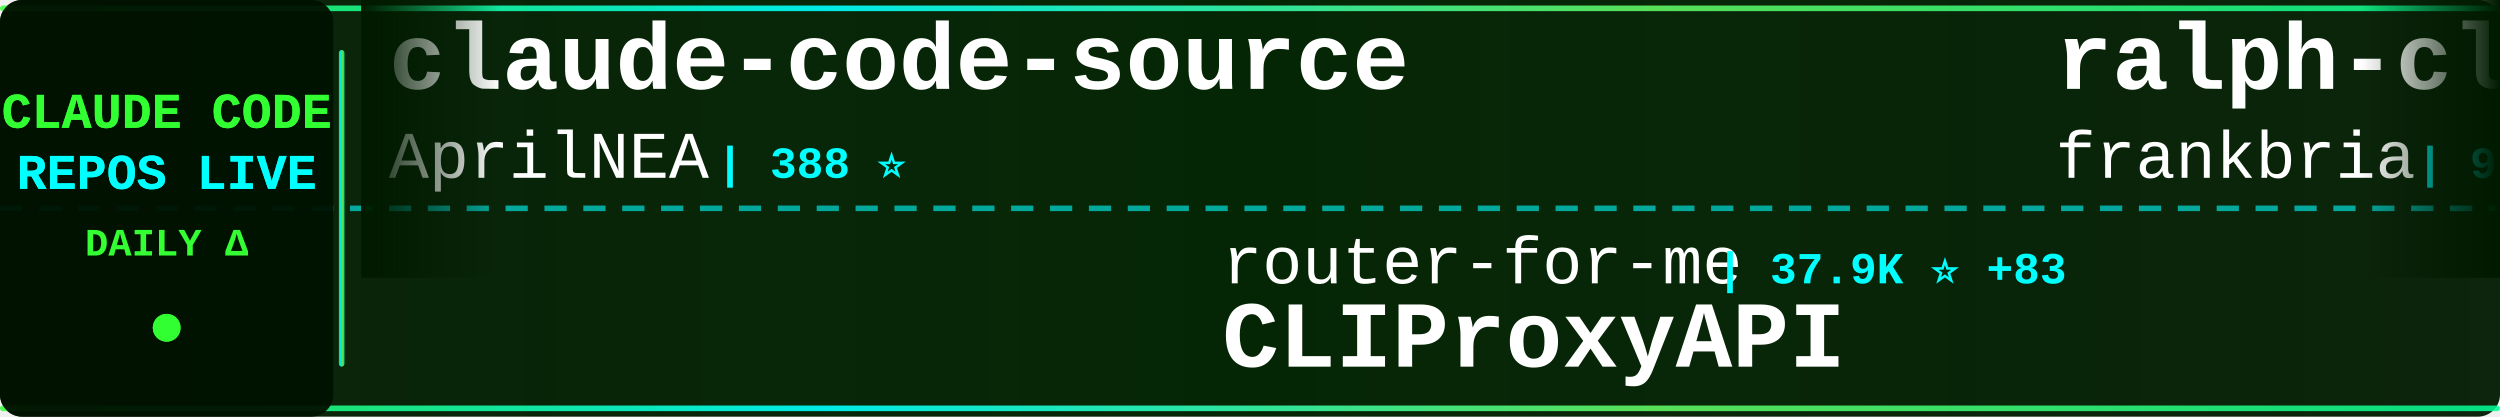
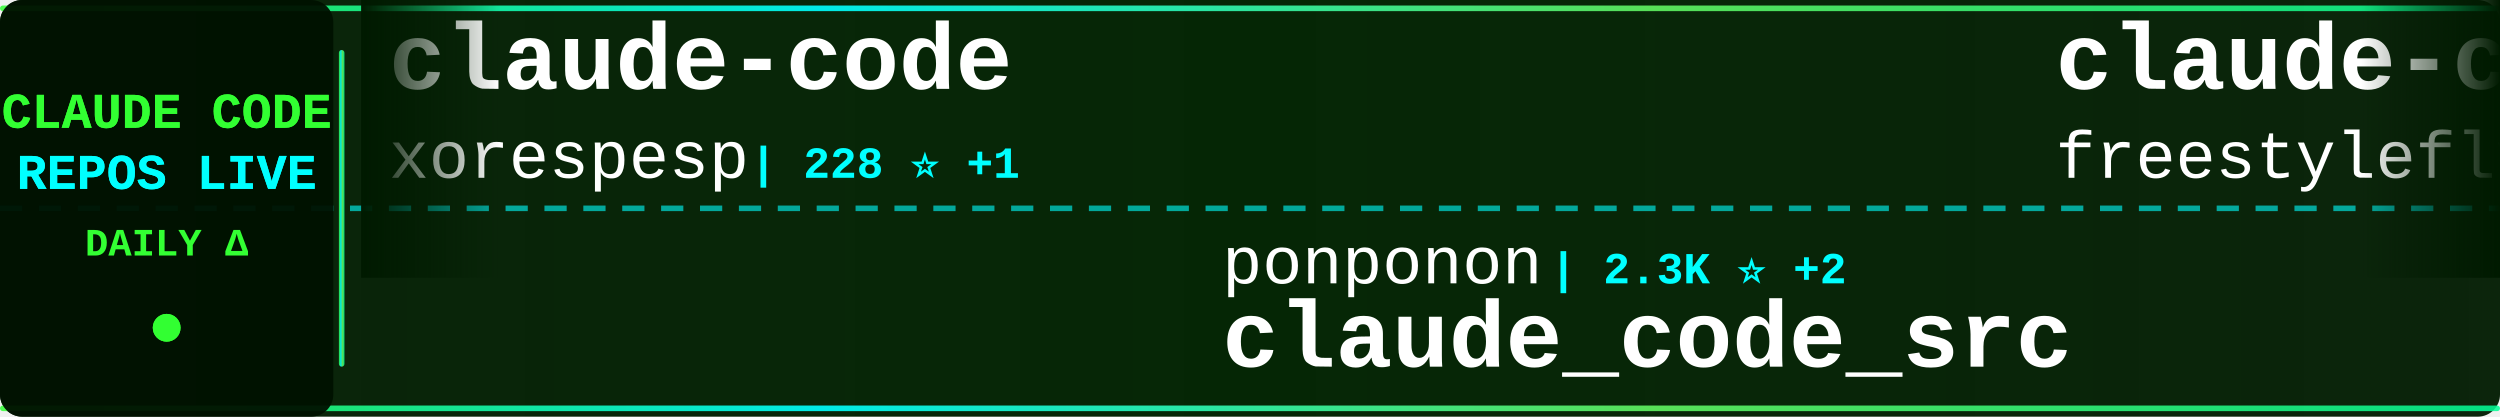
<svg xmlns="http://www.w3.org/2000/svg" width="900" height="150">
  <defs>
    <linearGradient id="tickerBg" x1="0%" y1="0%" x2="100%" y2="0%">
      <stop offset="0%" style="stop-color:#001a00;stop-opacity:0.95" />
      <stop offset="50%" style="stop-color:#002200;stop-opacity:0.98" />
      <stop offset="100%" style="stop-color:#001a00;stop-opacity:0.95" />
    </linearGradient>
    <linearGradient id="borderGrad" x1="0%" y1="0%" x2="100%" y2="0%">
      <stop offset="0%" style="stop-color:#33ff33;stop-opacity:0.85">
        <animate attributeName="stop-opacity" values="0.85;1;0.85" dur="2s" repeatCount="indefinite" />
      </stop>
      <stop offset="33%" style="stop-color:#00ffff;stop-opacity:0.9">
        <animate attributeName="stop-opacity" values="0.9;1;0.9" dur="2.2s" repeatCount="indefinite" />
      </stop>
      <stop offset="66%" style="stop-color:#66ff66;stop-opacity:0.85">
        <animate attributeName="stop-opacity" values="0.85;1;0.85" dur="1.8s" repeatCount="indefinite" />
      </stop>
      <stop offset="100%" style="stop-color:#00ff99;stop-opacity:0.85">
        <animate attributeName="stop-opacity" values="0.85;1;0.85" dur="2s" repeatCount="indefinite" />
      </stop>
    </linearGradient>
    <filter id="textGlow">
      <feGaussianBlur stdDeviation="0.1" result="coloredBlur" />
      <feMerge>
        <feMergeNode in="coloredBlur" />
        <feMergeNode in="SourceGraphic" />
      </feMerge>
    </filter>
    <filter id="metricGlow">
      <feGaussianBlur stdDeviation="0.2" result="coloredBlur" />
      <feMerge>
        <feMergeNode in="coloredBlur" />
        <feMergeNode in="SourceGraphic" />
      </feMerge>
    </filter>
    <linearGradient id="leftFade" x1="0%" y1="0%" x2="100%" y2="0%">
      <stop offset="0%" style="stop-color:#001a00;stop-opacity:1" />
      <stop offset="100%" style="stop-color:#001a00;stop-opacity:0" />
    </linearGradient>
    <linearGradient id="rightFade" x1="0%" y1="0%" x2="100%" y2="0%">
      <stop offset="0%" style="stop-color:#001a00;stop-opacity:0" />
      <stop offset="100%" style="stop-color:#001a00;stop-opacity:1" />
    </linearGradient>
  </defs>
  <rect width="900" height="150" fill="url(#tickerBg)" rx="8" />
  <rect x="0" y="2" width="900" height="2" fill="url(#borderGrad)" rx="1" />
  <rect x="0" y="146" width="900" height="2" fill="url(#borderGrad)" rx="1" />
  <line x1="0" y1="75" x2="900" y2="75" stroke="#00ffff" stroke-width="2" stroke-dasharray="8 6" opacity="0.6" />
  <rect x="0" y="0" width="120" height="150" fill="#001100" opacity="0.95" rx="8" />
  <text x="60" y="46" font-family="'Courier New', monospace" font-size="18" font-weight="bold" fill="#33ff33" text-anchor="middle" filter="url(#textGlow)">
    CLAUDE CODE
  </text>
  <text x="60" y="68" font-family="'Courier New', monospace" font-size="18" font-weight="bold" fill="#00ffff" text-anchor="middle" filter="url(#textGlow)">
    REPOS LIVE
  </text>
  <text x="60" y="92" font-family="'Courier New', monospace" font-size="14" font-weight="bold" fill="#33ff33" text-anchor="middle">
    DAILY Δ
  </text>
  <circle cx="60" cy="118" r="5" fill="#33ff33" filter="url(#metricGlow)">
    <animate attributeName="r" values="4;6;4" dur="1.5s" repeatCount="indefinite" />
    <animate attributeName="opacity" values="0.6;1;0.6" dur="1.5s" repeatCount="indefinite" />
  </circle>
  <rect x="122" y="18" width="2" height="114" fill="url(#borderGrad)" rx="1" />
  <clipPath id="tickerClip">
    <rect x="130" y="0" width="770" height="150" />
  </clipPath>
  <g clip-path="url(#tickerClip)">
    <g id="tickerItems">
      <animateTransform attributeName="transform" attributeType="XML" type="translate" from="0 0" to="-3000 0" dur="54s" repeatCount="indefinite" />
      <g transform="translate(0, 0)">
-         <text x="140" y="32" font-family="'Courier New', monospace" font-size="34" font-weight="bold" fill="#ffffff">claude-code-source</text>
-         <text x="140" y="64" font-family="'Courier New', monospace" font-size="24" font-weight="normal" fill="#ffffff" opacity="1.0">AprilNEA</text>
-         <text x="258" y="64" font-family="'Courier New', monospace" font-size="16" font-weight="bold" fill="#00ffff"> | 388 ⭐</text>
+         <text x="140" y="32" font-family="'Courier New', monospace" font-size="34" font-weight="bold" fill="#ffffff">claude-code</text>
+         <text x="140" y="64" font-family="'Courier New', monospace" font-size="24" font-weight="normal" fill="#ffffff" opacity="1.0">xorespesp</text>
+         <text x="270" y="64" font-family="'Courier New', monospace" font-size="16" font-weight="bold" fill="#00ffff"> | 228 ⭐ +1</text>
      </g>
      <g transform="translate(300, 0)">
-         <text x="140" y="102" font-family="'Courier New', monospace" font-size="24" font-weight="normal" fill="#ffffff" opacity="1.0">router-for-me</text>
-         <text x="318" y="102" font-family="'Courier New', monospace" font-size="16" font-weight="bold" fill="#00ffff"> | 37.9K ⭐ +83</text>
-         <text x="140" y="132" font-family="'Courier New', monospace" font-size="34" font-weight="bold" fill="#ffffff">CLIProxyAPI</text>
-       </g>
-       <g transform="translate(600, 0)">
-         <text x="140" y="32" font-family="'Courier New', monospace" font-size="34" font-weight="bold" fill="#ffffff">ralph-claude-code</text>
-         <text x="140" y="64" font-family="'Courier New', monospace" font-size="24" font-weight="normal" fill="#ffffff" opacity="1.0">frankbria</text>
-         <text x="270" y="64" font-family="'Courier New', monospace" font-size="16" font-weight="bold" fill="#00ffff"> | 9.4K ⭐ +13</text>
-       </g>
-       <g transform="translate(900, 0)">
-         <text x="140" y="102" font-family="'Courier New', monospace" font-size="24" font-weight="normal" fill="#ffffff" opacity="1.0">777genius</text>
-         <text x="270" y="102" font-family="'Courier New', monospace" font-size="16" font-weight="bold" fill="#00ffff"> | 915 ⭐</text>
-         <text x="140" y="132" font-family="'Courier New', monospace" font-size="34" font-weight="bold" fill="#ffffff">claude-code-source-code</text>
-       </g>
-       <g transform="translate(1200, 0)">
-         <text x="140" y="32" font-family="'Courier New', monospace" font-size="34" font-weight="bold" fill="#ffffff">claude-code-infrastructu...</text>
-         <text x="140" y="64" font-family="'Courier New', monospace" font-size="24" font-weight="normal" fill="#ffffff" opacity="1.0">diet103</text>
-         <text x="246" y="64" font-family="'Courier New', monospace" font-size="16" font-weight="bold" fill="#00ffff"> | 9.7K ⭐ +5</text>
-       </g>
-       <g transform="translate(1500, 0)">
-         <text x="140" y="102" font-family="'Courier New', monospace" font-size="24" font-weight="normal" fill="#ffffff" opacity="1.0">carlvellotti</text>
-         <text x="306" y="102" font-family="'Courier New', monospace" font-size="16" font-weight="bold" fill="#00ffff"> | 2.1K ⭐</text>
-         <text x="140" y="132" font-family="'Courier New', monospace" font-size="34" font-weight="bold" fill="#ffffff">claude-code-pm-course</text>
-       </g>
-       <g transform="translate(1800, 0)">
-         <text x="140" y="32" font-family="'Courier New', monospace" font-size="34" font-weight="bold" fill="#ffffff">claude_codex_bridge</text>
-         <text x="140" y="64" font-family="'Courier New', monospace" font-size="24" font-weight="normal" fill="#ffffff" opacity="1.0">SeemSeam</text>
-         <text x="258" y="64" font-family="'Courier New', monospace" font-size="16" font-weight="bold" fill="#00ffff"> | 3.0K ⭐ +7</text>
-       </g>
-       <g transform="translate(2100, 0)">
        <text x="140" y="102" font-family="'Courier New', monospace" font-size="24" font-weight="normal" fill="#ffffff" opacity="1.0">ponponon</text>
        <text x="258" y="102" font-family="'Courier New', monospace" font-size="16" font-weight="bold" fill="#00ffff"> | 2.3K ⭐ +2</text>
        <text x="140" y="132" font-family="'Courier New', monospace" font-size="34" font-weight="bold" fill="#ffffff">claude_code_src</text>
      </g>
+       <g transform="translate(600, 0)">
+         <text x="140" y="32" font-family="'Courier New', monospace" font-size="34" font-weight="bold" fill="#ffffff">claude-code</text>
+         <text x="140" y="64" font-family="'Courier New', monospace" font-size="24" font-weight="normal" fill="#ffffff" opacity="1.0">freestylefly</text>
+         <text x="306" y="64" font-family="'Courier New', monospace" font-size="16" font-weight="bold" fill="#00ffff"> | 126 ⭐</text>
+       </g>
+       <g transform="translate(900, 0)">
+         <text x="140" y="102" font-family="'Courier New', monospace" font-size="24" font-weight="normal" fill="#ffffff" opacity="1.0">catlog22</text>
+         <text x="258" y="102" font-family="'Courier New', monospace" font-size="16" font-weight="bold" fill="#00ffff"> | 2.1K ⭐ +1</text>
+         <text x="140" y="132" font-family="'Courier New', monospace" font-size="34" font-weight="bold" fill="#ffffff">Claude-Code-Workflow</text>
+       </g>
+       <g transform="translate(1200, 0)">
+         <text x="140" y="32" font-family="'Courier New', monospace" font-size="34" font-weight="bold" fill="#ffffff">claude-code-guide</text>
+         <text x="140" y="64" font-family="'Courier New', monospace" font-size="24" font-weight="normal" fill="#ffffff" opacity="1.0">zebbern</text>
+         <text x="246" y="64" font-family="'Courier New', monospace" font-size="16" font-weight="bold" fill="#00ffff"> | 4.3K ⭐ +2</text>
+       </g>
+       <g transform="translate(1500, 0)">
+         <text x="140" y="102" font-family="'Courier New', monospace" font-size="24" font-weight="normal" fill="#ffffff" opacity="1.0">fuergaosi233</text>
+         <text x="306" y="102" font-family="'Courier New', monospace" font-size="16" font-weight="bold" fill="#00ffff"> | 2.7K ⭐ +1</text>
+         <text x="140" y="132" font-family="'Courier New', monospace" font-size="34" font-weight="bold" fill="#ffffff">claude-code-proxy</text>
+       </g>
+       <g transform="translate(1800, 0)">
+         <text x="140" y="32" font-family="'Courier New', monospace" font-size="34" font-weight="bold" fill="#ffffff">skills</text>
+         <text x="140" y="64" font-family="'Courier New', monospace" font-size="24" font-weight="normal" fill="#ffffff" opacity="1.0">anthropics</text>
+         <text x="282" y="64" font-family="'Courier New', monospace" font-size="16" font-weight="bold" fill="#00ffff"> | 152.7K ⭐ +321</text>
+       </g>
+       <g transform="translate(2100, 0)">
+         <text x="140" y="102" font-family="'Courier New', monospace" font-size="24" font-weight="normal" fill="#ffffff" opacity="1.0">RishabhK103</text>
+         <text x="294" y="102" font-family="'Courier New', monospace" font-size="16" font-weight="bold" fill="#00ffff"> | 90 ⭐</text>
+         <text x="140" y="132" font-family="'Courier New', monospace" font-size="34" font-weight="bold" fill="#ffffff">claude-code</text>
+       </g>
      <g transform="translate(2400, 0)">
-         <text x="140" y="32" font-family="'Courier New', monospace" font-size="34" font-weight="bold" fill="#ffffff">Auto-claude-code-researc...</text>
-         <text x="140" y="64" font-family="'Courier New', monospace" font-size="24" font-weight="normal" fill="#ffffff" opacity="1.0">wanshuiyin</text>
-         <text x="282" y="64" font-family="'Courier New', monospace" font-size="16" font-weight="bold" fill="#00ffff"> | 12.3K ⭐ +47</text>
+         <text x="140" y="32" font-family="'Courier New', monospace" font-size="34" font-weight="bold" fill="#ffffff">Claude-code</text>
+         <text x="140" y="64" font-family="'Courier New', monospace" font-size="24" font-weight="normal" fill="#ffffff" opacity="1.0">zstmfhy</text>
+         <text x="246" y="64" font-family="'Courier New', monospace" font-size="16" font-weight="bold" fill="#00ffff"> | 190 ⭐</text>
      </g>
      <g transform="translate(2700, 0)">
-         <text x="140" y="102" font-family="'Courier New', monospace" font-size="24" font-weight="normal" fill="#ffffff" opacity="1.0">anthropics</text>
-         <text x="282" y="102" font-family="'Courier New', monospace" font-size="16" font-weight="bold" fill="#00ffff"> | 8.1K ⭐ +13</text>
-         <text x="140" y="132" font-family="'Courier New', monospace" font-size="34" font-weight="bold" fill="#ffffff">claude-code-action</text>
+         <text x="140" y="102" font-family="'Courier New', monospace" font-size="24" font-weight="normal" fill="#ffffff" opacity="1.0">1rgs</text>
+         <text x="210" y="102" font-family="'Courier New', monospace" font-size="16" font-weight="bold" fill="#00ffff"> | 3.6K ⭐ +3</text>
+         <text x="140" y="132" font-family="'Courier New', monospace" font-size="34" font-weight="bold" fill="#ffffff">claude-code-proxy</text>
      </g>
      <g transform="translate(3000, 0)">
-         <text x="140" y="32" font-family="'Courier New', monospace" font-size="34" font-weight="bold" fill="#ffffff">claude-code-source</text>
-         <text x="140" y="64" font-family="'Courier New', monospace" font-size="24" font-weight="normal" fill="#ffffff" opacity="1.0">AprilNEA</text>
-         <text x="258" y="64" font-family="'Courier New', monospace" font-size="16" font-weight="bold" fill="#00ffff"> | 388 ⭐</text>
+         <text x="140" y="32" font-family="'Courier New', monospace" font-size="34" font-weight="bold" fill="#ffffff">claude-code</text>
+         <text x="140" y="64" font-family="'Courier New', monospace" font-size="24" font-weight="normal" fill="#ffffff" opacity="1.0">xorespesp</text>
+         <text x="270" y="64" font-family="'Courier New', monospace" font-size="16" font-weight="bold" fill="#00ffff"> | 228 ⭐ +1</text>
      </g>
      <g transform="translate(3300, 0)">
-         <text x="140" y="102" font-family="'Courier New', monospace" font-size="24" font-weight="normal" fill="#ffffff" opacity="1.0">router-for-me</text>
-         <text x="318" y="102" font-family="'Courier New', monospace" font-size="16" font-weight="bold" fill="#00ffff"> | 37.9K ⭐ +83</text>
-         <text x="140" y="132" font-family="'Courier New', monospace" font-size="34" font-weight="bold" fill="#ffffff">CLIProxyAPI</text>
+         <text x="140" y="102" font-family="'Courier New', monospace" font-size="24" font-weight="normal" fill="#ffffff" opacity="1.0">ponponon</text>
+         <text x="258" y="102" font-family="'Courier New', monospace" font-size="16" font-weight="bold" fill="#00ffff"> | 2.3K ⭐ +2</text>
+         <text x="140" y="132" font-family="'Courier New', monospace" font-size="34" font-weight="bold" fill="#ffffff">claude_code_src</text>
      </g>
      <g transform="translate(3600, 0)">
-         <text x="140" y="32" font-family="'Courier New', monospace" font-size="34" font-weight="bold" fill="#ffffff">ralph-claude-code</text>
-         <text x="140" y="64" font-family="'Courier New', monospace" font-size="24" font-weight="normal" fill="#ffffff" opacity="1.0">frankbria</text>
-         <text x="270" y="64" font-family="'Courier New', monospace" font-size="16" font-weight="bold" fill="#00ffff"> | 9.4K ⭐ +13</text>
+         <text x="140" y="32" font-family="'Courier New', monospace" font-size="34" font-weight="bold" fill="#ffffff">claude-code</text>
+         <text x="140" y="64" font-family="'Courier New', monospace" font-size="24" font-weight="normal" fill="#ffffff" opacity="1.0">freestylefly</text>
+         <text x="306" y="64" font-family="'Courier New', monospace" font-size="16" font-weight="bold" fill="#00ffff"> | 126 ⭐</text>
      </g>
      <g transform="translate(3900, 0)">
-         <text x="140" y="102" font-family="'Courier New', monospace" font-size="24" font-weight="normal" fill="#ffffff" opacity="1.0">777genius</text>
-         <text x="270" y="102" font-family="'Courier New', monospace" font-size="16" font-weight="bold" fill="#00ffff"> | 915 ⭐</text>
-         <text x="140" y="132" font-family="'Courier New', monospace" font-size="34" font-weight="bold" fill="#ffffff">claude-code-source-code</text>
+         <text x="140" y="102" font-family="'Courier New', monospace" font-size="24" font-weight="normal" fill="#ffffff" opacity="1.0">catlog22</text>
+         <text x="258" y="102" font-family="'Courier New', monospace" font-size="16" font-weight="bold" fill="#00ffff"> | 2.1K ⭐ +1</text>
+         <text x="140" y="132" font-family="'Courier New', monospace" font-size="34" font-weight="bold" fill="#ffffff">Claude-Code-Workflow</text>
      </g>
    </g>
  </g>
  <rect x="130" y="0" width="50" height="100" fill="url(#leftFade)" />
  <rect x="850" y="0" width="50" height="100" fill="url(#rightFade)" />
</svg>
